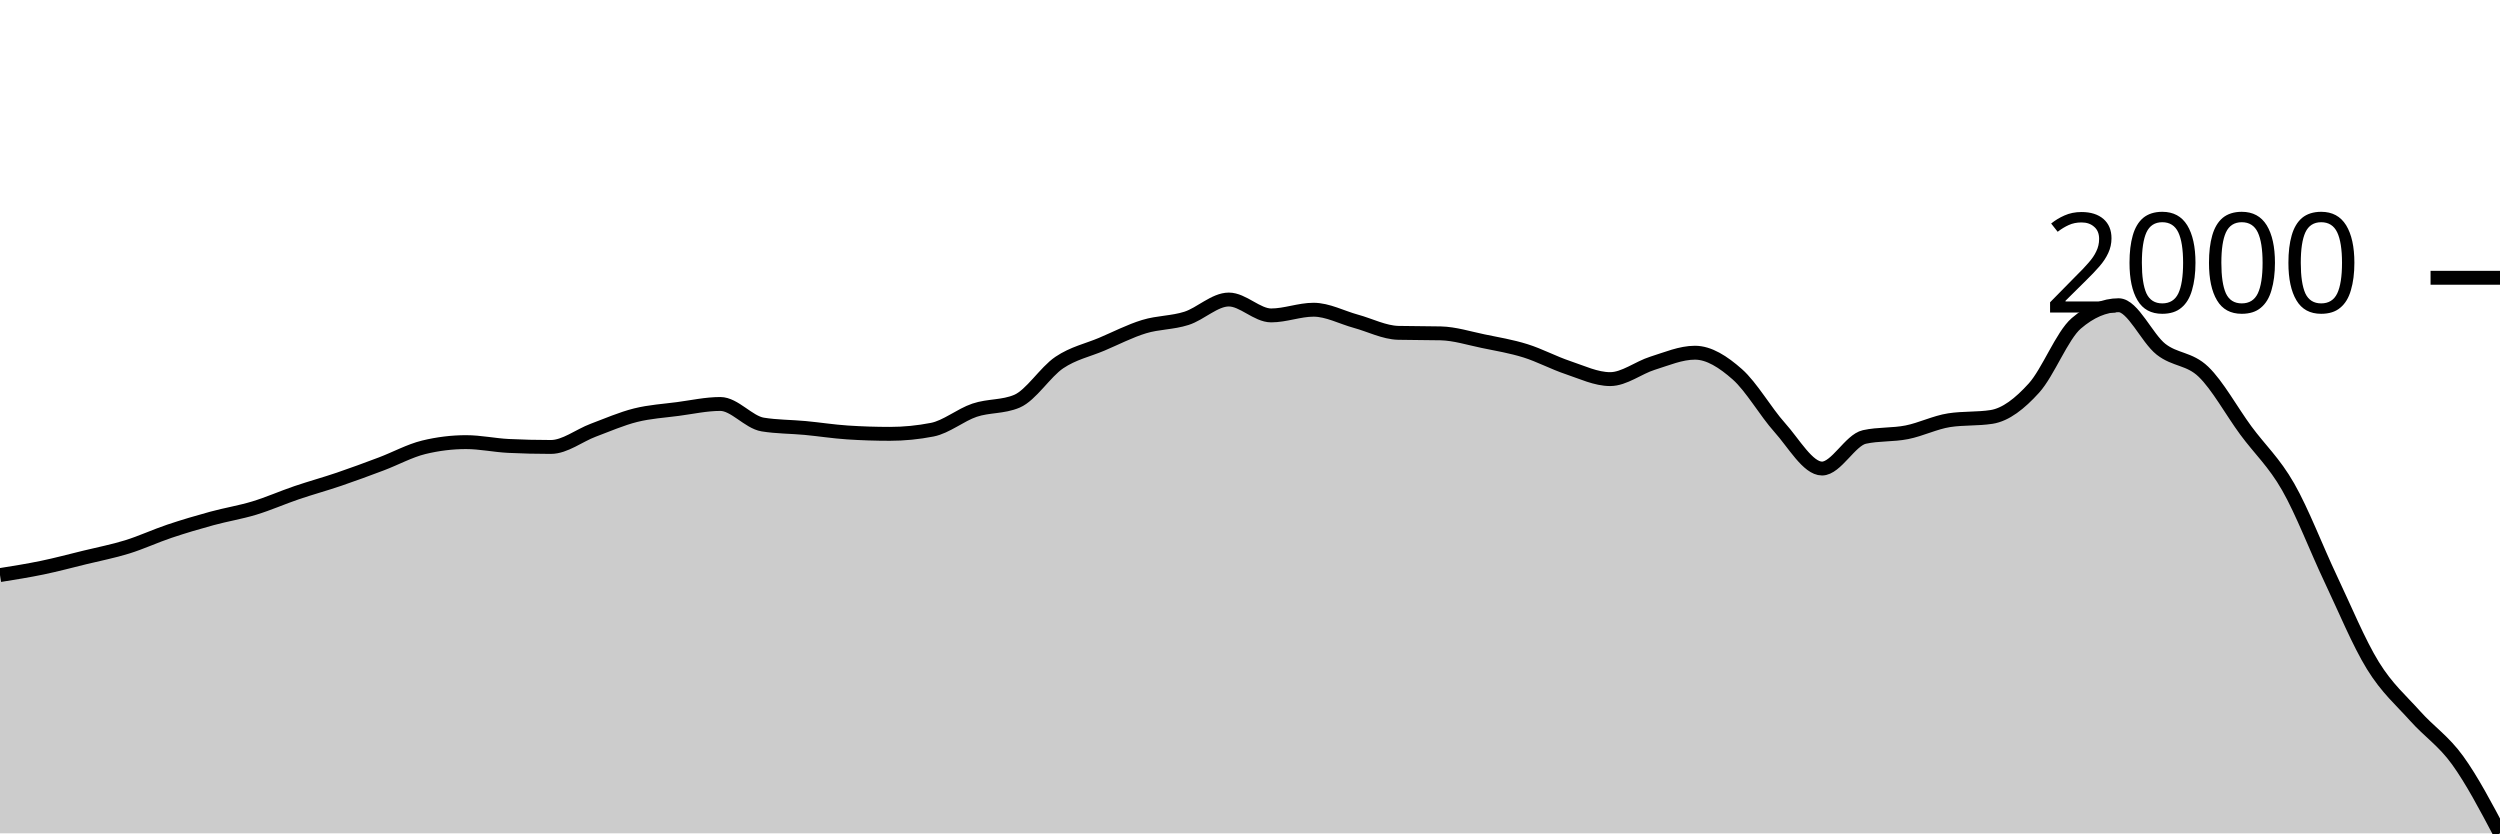
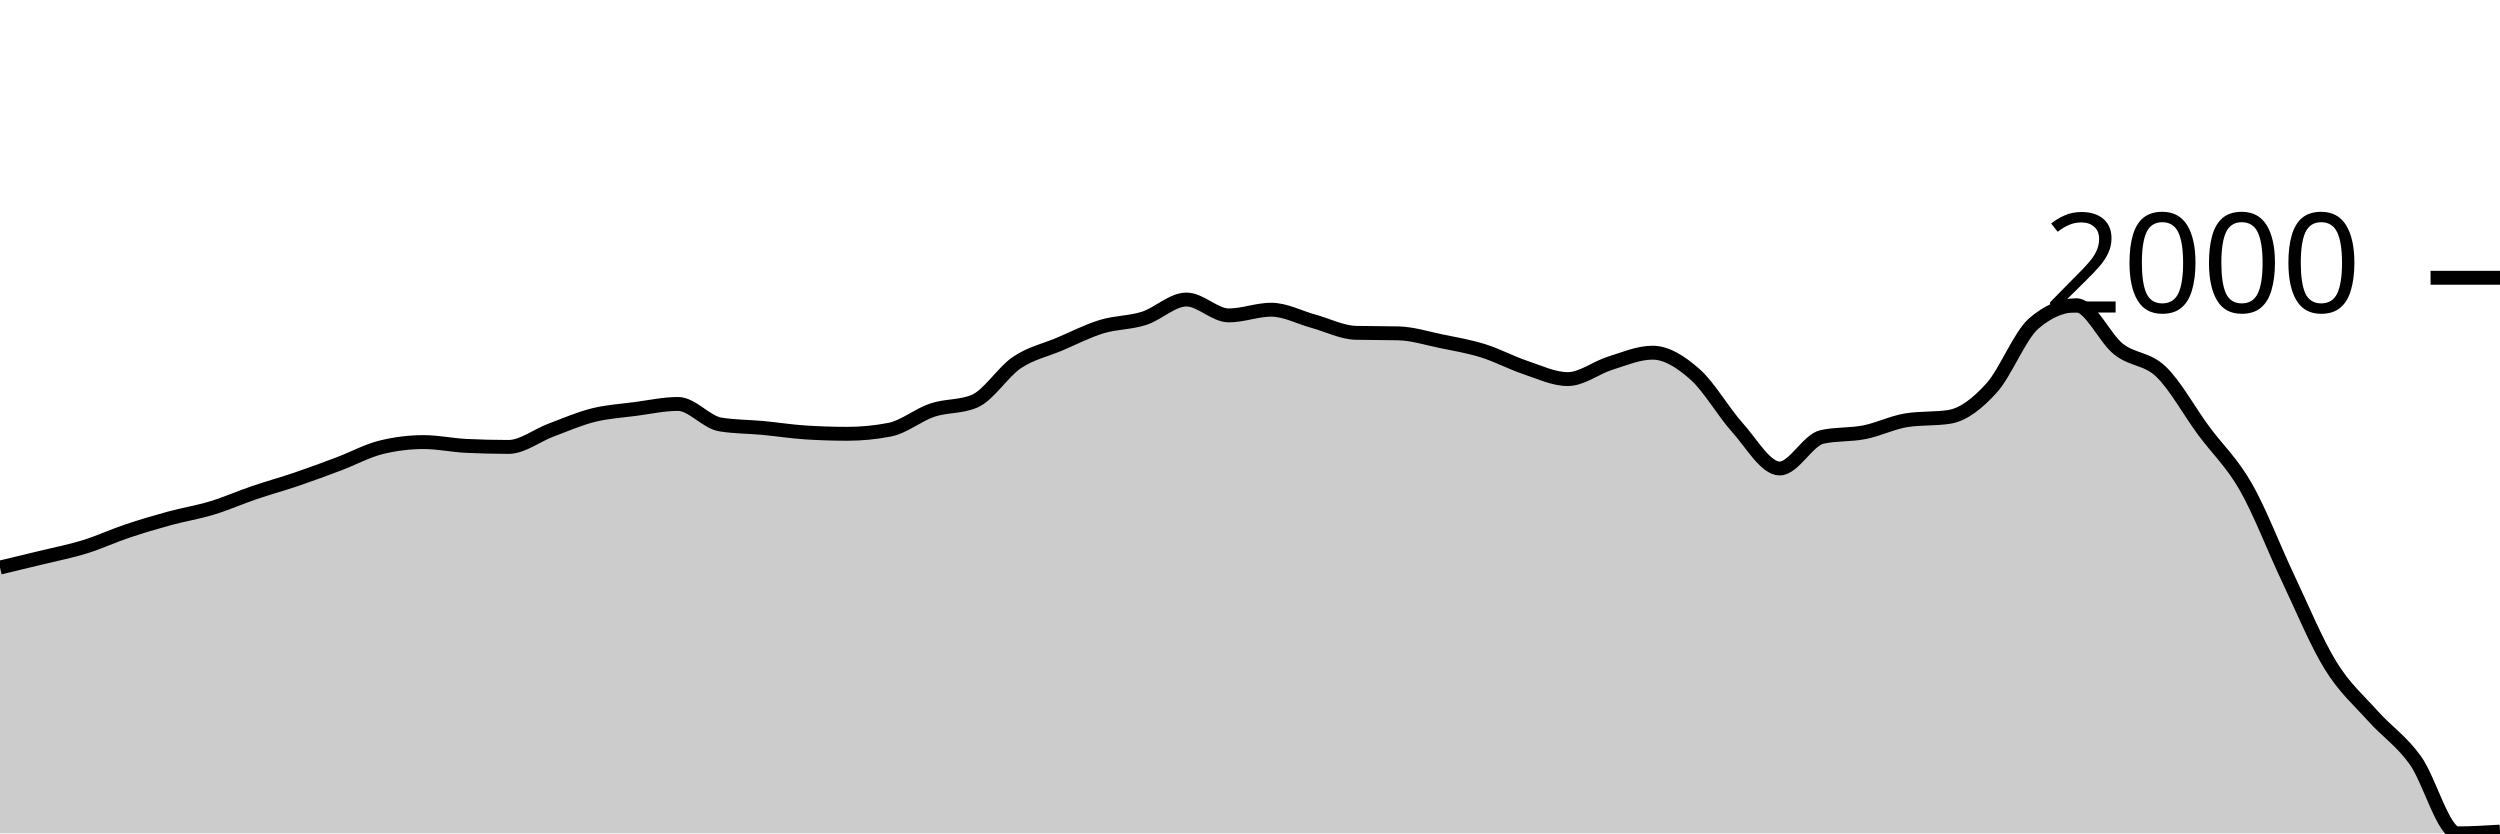
<svg xmlns="http://www.w3.org/2000/svg" viewBox="0 0 180 60">
  <g transform="translate(0,20)">
-     <path class="area" fill="rgba(0, 0, 0, 0.2)" d="M0,21.405C1.017,21.243,2.034,21.081,3.051,20.87C4.068,20.659,5.085,20.385,6.102,20.137C7.119,19.888,8.136,19.693,9.153,19.378C10.169,19.064,11.186,18.589,12.203,18.247C13.22,17.906,14.237,17.605,15.254,17.328C16.271,17.05,17.288,16.89,18.305,16.582C19.322,16.273,20.339,15.821,21.356,15.475C22.373,15.129,23.39,14.852,24.407,14.506C25.424,14.16,26.441,13.783,27.458,13.4C28.475,13.016,29.492,12.455,30.508,12.206C31.525,11.958,32.542,11.833,33.559,11.833C34.576,11.833,35.593,12.057,36.61,12.107C37.627,12.157,38.644,12.181,39.661,12.181C40.678,12.181,41.695,11.357,42.712,10.976C43.729,10.595,44.746,10.149,45.763,9.894C46.78,9.64,47.797,9.582,48.814,9.447C49.831,9.312,50.847,9.086,51.864,9.086C52.881,9.086,53.898,10.4,54.915,10.566C55.932,10.731,56.949,10.719,57.966,10.814C58.983,10.909,60,11.071,61.017,11.137C62.034,11.204,63.051,11.237,64.068,11.237C65.085,11.237,66.102,11.137,67.119,10.938C68.136,10.74,69.153,9.876,70.169,9.534C71.186,9.192,72.203,9.318,73.22,8.888C74.237,8.457,75.254,6.787,76.271,6.103C77.288,5.42,78.305,5.216,79.322,4.786C80.339,4.355,81.356,3.828,82.373,3.518C83.39,3.207,84.407,3.246,85.424,2.921C86.441,2.596,87.458,1.566,88.475,1.566C89.492,1.566,90.508,2.71,91.525,2.71C92.542,2.71,93.559,2.3,94.576,2.3C95.593,2.3,96.61,2.855,97.627,3.132C98.644,3.41,99.661,3.94,100.678,3.965C101.695,3.99,102.712,3.978,103.729,4.002C104.746,4.027,105.763,4.353,106.78,4.562C107.797,4.771,108.814,4.941,109.831,5.258C110.847,5.575,111.864,6.124,112.881,6.464C113.898,6.803,114.915,7.296,115.932,7.296C116.949,7.296,117.966,6.47,118.983,6.153C120,5.836,121.017,5.395,122.034,5.395C123.051,5.395,124.068,6.051,125.085,6.948C126.102,7.845,127.119,9.646,128.136,10.777C129.153,11.908,130.169,13.735,131.186,13.735C132.203,13.735,133.22,11.684,134.237,11.461C135.254,11.237,136.271,11.326,137.288,11.125C138.305,10.924,139.322,10.412,140.339,10.255C141.356,10.097,142.373,10.176,143.39,10.019C144.407,9.861,145.424,9.066,146.441,7.943C147.458,6.82,148.475,4.152,149.492,3.282C150.508,2.411,151.525,1.976,152.542,1.976C153.559,1.976,154.576,4.348,155.593,5.146C156.61,5.944,157.627,5.788,158.644,6.762C159.661,7.736,160.678,9.606,161.695,10.988C162.712,12.37,163.729,13.275,164.746,15.053C165.763,16.83,166.78,19.509,167.797,21.653C168.814,23.797,169.831,26.267,170.847,27.918C171.864,29.569,172.881,30.423,173.898,31.56C174.915,32.697,175.932,33.335,176.949,34.742C177.966,36.149,178.983,38.074,180,40L180,40C178.983,40,177.966,40,176.949,40C175.932,40,174.915,40,173.898,40C172.881,40,171.864,40,170.847,40C169.831,40,168.814,40,167.797,40C166.78,40,165.763,40,164.746,40C163.729,40,162.712,40,161.695,40C160.678,40,159.661,40,158.644,40C157.627,40,156.61,40,155.593,40C154.576,40,153.559,40,152.542,40C151.525,40,150.508,40,149.492,40C148.475,40,147.458,40,146.441,40C145.424,40,144.407,40,143.39,40C142.373,40,141.356,40,140.339,40C139.322,40,138.305,40,137.288,40C136.271,40,135.254,40,134.237,40C133.22,40,132.203,40,131.186,40C130.169,40,129.153,40,128.136,40C127.119,40,126.102,40,125.085,40C124.068,40,123.051,40,122.034,40C121.017,40,120,40,118.983,40C117.966,40,116.949,40,115.932,40C114.915,40,113.898,40,112.881,40C111.864,40,110.847,40,109.831,40C108.814,40,107.797,40,106.78,40C105.763,40,104.746,40,103.729,40C102.712,40,101.695,40,100.678,40C99.661,40,98.644,40,97.627,40C96.61,40,95.593,40,94.576,40C93.559,40,92.542,40,91.525,40C90.508,40,89.492,40,88.475,40C87.458,40,86.441,40,85.424,40C84.407,40,83.39,40,82.373,40C81.356,40,80.339,40,79.322,40C78.305,40,77.288,40,76.271,40C75.254,40,74.237,40,73.22,40C72.203,40,71.186,40,70.169,40C69.153,40,68.136,40,67.119,40C66.102,40,65.085,40,64.068,40C63.051,40,62.034,40,61.017,40C60,40,58.983,40,57.966,40C56.949,40,55.932,40,54.915,40C53.898,40,52.881,40,51.864,40C50.847,40,49.831,40,48.814,40C47.797,40,46.78,40,45.763,40C44.746,40,43.729,40,42.712,40C41.695,40,40.678,40,39.661,40C38.644,40,37.627,40,36.61,40C35.593,40,34.576,40,33.559,40C32.542,40,31.525,40,30.508,40C29.492,40,28.475,40,27.458,40C26.441,40,25.424,40,24.407,40C23.39,40,22.373,40,21.356,40C20.339,40,19.322,40,18.305,40C17.288,40,16.271,40,15.254,40C14.237,40,13.22,40,12.203,40C11.186,40,10.169,40,9.153,40C8.136,40,7.119,40,6.102,40C5.085,40,4.068,40,3.051,40C2.034,40,1.017,40,0,40Z" />
-     <path class="line" stroke="black" fill="none" d="M0,21.405C1.017,21.243,2.034,21.081,3.051,20.87C4.068,20.659,5.085,20.385,6.102,20.137C7.119,19.888,8.136,19.693,9.153,19.378C10.169,19.064,11.186,18.589,12.203,18.247C13.22,17.906,14.237,17.605,15.254,17.328C16.271,17.05,17.288,16.89,18.305,16.582C19.322,16.273,20.339,15.821,21.356,15.475C22.373,15.129,23.39,14.852,24.407,14.506C25.424,14.16,26.441,13.783,27.458,13.4C28.475,13.016,29.492,12.455,30.508,12.206C31.525,11.958,32.542,11.833,33.559,11.833C34.576,11.833,35.593,12.057,36.61,12.107C37.627,12.157,38.644,12.181,39.661,12.181C40.678,12.181,41.695,11.357,42.712,10.976C43.729,10.595,44.746,10.149,45.763,9.894C46.78,9.64,47.797,9.582,48.814,9.447C49.831,9.312,50.847,9.086,51.864,9.086C52.881,9.086,53.898,10.4,54.915,10.566C55.932,10.731,56.949,10.719,57.966,10.814C58.983,10.909,60,11.071,61.017,11.137C62.034,11.204,63.051,11.237,64.068,11.237C65.085,11.237,66.102,11.137,67.119,10.938C68.136,10.74,69.153,9.876,70.169,9.534C71.186,9.192,72.203,9.318,73.22,8.888C74.237,8.457,75.254,6.787,76.271,6.103C77.288,5.42,78.305,5.216,79.322,4.786C80.339,4.355,81.356,3.828,82.373,3.518C83.39,3.207,84.407,3.246,85.424,2.921C86.441,2.596,87.458,1.566,88.475,1.566C89.492,1.566,90.508,2.71,91.525,2.71C92.542,2.71,93.559,2.3,94.576,2.3C95.593,2.3,96.61,2.855,97.627,3.132C98.644,3.41,99.661,3.94,100.678,3.965C101.695,3.99,102.712,3.978,103.729,4.002C104.746,4.027,105.763,4.353,106.78,4.562C107.797,4.771,108.814,4.941,109.831,5.258C110.847,5.575,111.864,6.124,112.881,6.464C113.898,6.803,114.915,7.296,115.932,7.296C116.949,7.296,117.966,6.47,118.983,6.153C120,5.836,121.017,5.395,122.034,5.395C123.051,5.395,124.068,6.051,125.085,6.948C126.102,7.845,127.119,9.646,128.136,10.777C129.153,11.908,130.169,13.735,131.186,13.735C132.203,13.735,133.22,11.684,134.237,11.461C135.254,11.237,136.271,11.326,137.288,11.125C138.305,10.924,139.322,10.412,140.339,10.255C141.356,10.097,142.373,10.176,143.39,10.019C144.407,9.861,145.424,9.066,146.441,7.943C147.458,6.82,148.475,4.152,149.492,3.282C150.508,2.411,151.525,1.976,152.542,1.976C153.559,1.976,154.576,4.348,155.593,5.146C156.61,5.944,157.627,5.788,158.644,6.762C159.661,7.736,160.678,9.606,161.695,10.988C162.712,12.37,163.729,13.275,164.746,15.053C165.763,16.83,166.78,19.509,167.797,21.653C168.814,23.797,169.831,26.267,170.847,27.918C171.864,29.569,172.881,30.423,173.898,31.56C174.915,32.697,175.932,33.335,176.949,34.742C177.966,36.149,178.983,38.074,180,40" />
+     <path class="area" fill="rgba(0, 0, 0, 0.2)" d="M0,20.864C1.017,20.621,2.034,20.379,3.051,20.13C4.068,19.882,5.085,19.687,6.102,19.372C7.119,19.058,8.136,18.583,9.153,18.242C10.169,17.9,11.186,17.6,12.203,17.322C13.22,17.045,14.237,16.885,15.254,16.577C16.271,16.268,17.288,15.817,18.305,15.471C19.322,15.125,20.339,14.847,21.356,14.501C22.373,14.156,23.39,13.779,24.407,13.395C25.424,13.012,26.441,12.451,27.458,12.203C28.475,11.954,29.492,11.83,30.508,11.83C31.525,11.83,32.542,12.053,33.559,12.103C34.576,12.153,35.593,12.178,36.61,12.178C37.627,12.178,38.644,11.353,39.661,10.972C40.678,10.591,41.695,10.146,42.712,9.891C43.729,9.637,44.746,9.579,45.763,9.444C46.78,9.309,47.797,9.084,48.814,9.084C49.831,9.084,50.847,10.397,51.864,10.562C52.881,10.728,53.898,10.716,54.915,10.811C55.932,10.906,56.949,11.068,57.966,11.134C58.983,11.2,60,11.233,61.017,11.233C62.034,11.233,63.051,11.134,64.068,10.935C65.085,10.736,66.102,9.873,67.119,9.531C68.136,9.189,69.153,9.316,70.169,8.885C71.186,8.454,72.203,6.785,73.22,6.101C74.237,5.418,75.254,5.215,76.271,4.784C77.288,4.353,78.305,3.827,79.322,3.517C80.339,3.206,81.356,3.245,82.373,2.92C83.39,2.595,84.407,1.566,85.424,1.566C86.441,1.566,87.458,2.709,88.475,2.709C89.492,2.709,90.508,2.299,91.525,2.299C92.542,2.299,93.559,2.854,94.576,3.131C95.593,3.409,96.61,3.939,97.627,3.964C98.644,3.989,99.661,3.976,100.678,4.001C101.695,4.026,102.712,4.351,103.729,4.56C104.746,4.77,105.763,4.939,106.78,5.256C107.797,5.573,108.814,6.122,109.831,6.462C110.847,6.801,111.864,7.294,112.881,7.294C113.898,7.294,114.915,6.468,115.932,6.151C116.949,5.834,117.966,5.393,118.983,5.393C120,5.393,121.017,6.049,122.034,6.946C123.051,7.843,124.068,9.643,125.085,10.774C126.102,11.904,127.119,13.731,128.136,13.731C129.153,13.731,130.169,11.681,131.186,11.457C132.203,11.233,133.22,11.322,134.237,11.121C135.254,10.921,136.271,10.409,137.288,10.252C138.305,10.094,139.322,10.173,140.339,10.016C141.356,9.858,142.373,9.063,143.39,7.94C144.407,6.818,145.424,4.15,146.441,3.281C147.458,2.411,148.475,1.976,149.492,1.976C150.508,1.976,151.525,4.347,152.542,5.144C153.559,5.942,154.576,5.786,155.593,6.76C156.61,7.733,157.627,9.603,158.644,10.985C159.661,12.366,160.678,13.271,161.695,15.048C162.712,16.825,163.729,19.503,164.746,21.646C165.763,23.79,166.78,26.259,167.797,27.909C168.814,29.56,169.831,30.413,170.847,31.55C171.864,32.687,172.881,33.323,173.898,34.731C174.915,36.14,175.932,40,176.949,40C177.966,40,178.983,39.938,180,39.876L180,40C178.983,40,177.966,40,176.949,40C175.932,40,174.915,40,173.898,40C172.881,40,171.864,40,170.847,40C169.831,40,168.814,40,167.797,40C166.78,40,165.763,40,164.746,40C163.729,40,162.712,40,161.695,40C160.678,40,159.661,40,158.644,40C157.627,40,156.61,40,155.593,40C154.576,40,153.559,40,152.542,40C151.525,40,150.508,40,149.492,40C148.475,40,147.458,40,146.441,40C145.424,40,144.407,40,143.39,40C142.373,40,141.356,40,140.339,40C139.322,40,138.305,40,137.288,40C136.271,40,135.254,40,134.237,40C133.22,40,132.203,40,131.186,40C130.169,40,129.153,40,128.136,40C127.119,40,126.102,40,125.085,40C124.068,40,123.051,40,122.034,40C121.017,40,120,40,118.983,40C117.966,40,116.949,40,115.932,40C114.915,40,113.898,40,112.881,40C111.864,40,110.847,40,109.831,40C108.814,40,107.797,40,106.78,40C105.763,40,104.746,40,103.729,40C102.712,40,101.695,40,100.678,40C99.661,40,98.644,40,97.627,40C96.61,40,95.593,40,94.576,40C93.559,40,92.542,40,91.525,40C90.508,40,89.492,40,88.475,40C87.458,40,86.441,40,85.424,40C84.407,40,83.39,40,82.373,40C81.356,40,80.339,40,79.322,40C78.305,40,77.288,40,76.271,40C75.254,40,74.237,40,73.22,40C72.203,40,71.186,40,70.169,40C69.153,40,68.136,40,67.119,40C66.102,40,65.085,40,64.068,40C63.051,40,62.034,40,61.017,40C60,40,58.983,40,57.966,40C56.949,40,55.932,40,54.915,40C53.898,40,52.881,40,51.864,40C50.847,40,49.831,40,48.814,40C47.797,40,46.78,40,45.763,40C44.746,40,43.729,40,42.712,40C41.695,40,40.678,40,39.661,40C38.644,40,37.627,40,36.61,40C35.593,40,34.576,40,33.559,40C32.542,40,31.525,40,30.508,40C29.492,40,28.475,40,27.458,40C26.441,40,25.424,40,24.407,40C23.39,40,22.373,40,21.356,40C20.339,40,19.322,40,18.305,40C17.288,40,16.271,40,15.254,40C14.237,40,13.22,40,12.203,40C11.186,40,10.169,40,9.153,40C8.136,40,7.119,40,6.102,40C5.085,40,4.068,40,3.051,40C2.034,40,1.017,40,0,40Z" />
+     <path class="line" stroke="black" fill="none" d="M0,20.864C1.017,20.621,2.034,20.379,3.051,20.13C4.068,19.882,5.085,19.687,6.102,19.372C7.119,19.058,8.136,18.583,9.153,18.242C10.169,17.9,11.186,17.6,12.203,17.322C13.22,17.045,14.237,16.885,15.254,16.577C16.271,16.268,17.288,15.817,18.305,15.471C19.322,15.125,20.339,14.847,21.356,14.501C22.373,14.156,23.39,13.779,24.407,13.395C25.424,13.012,26.441,12.451,27.458,12.203C28.475,11.954,29.492,11.83,30.508,11.83C31.525,11.83,32.542,12.053,33.559,12.103C34.576,12.153,35.593,12.178,36.61,12.178C37.627,12.178,38.644,11.353,39.661,10.972C40.678,10.591,41.695,10.146,42.712,9.891C43.729,9.637,44.746,9.579,45.763,9.444C46.78,9.309,47.797,9.084,48.814,9.084C49.831,9.084,50.847,10.397,51.864,10.562C52.881,10.728,53.898,10.716,54.915,10.811C55.932,10.906,56.949,11.068,57.966,11.134C58.983,11.2,60,11.233,61.017,11.233C62.034,11.233,63.051,11.134,64.068,10.935C65.085,10.736,66.102,9.873,67.119,9.531C68.136,9.189,69.153,9.316,70.169,8.885C71.186,8.454,72.203,6.785,73.22,6.101C74.237,5.418,75.254,5.215,76.271,4.784C77.288,4.353,78.305,3.827,79.322,3.517C80.339,3.206,81.356,3.245,82.373,2.92C83.39,2.595,84.407,1.566,85.424,1.566C86.441,1.566,87.458,2.709,88.475,2.709C89.492,2.709,90.508,2.299,91.525,2.299C92.542,2.299,93.559,2.854,94.576,3.131C95.593,3.409,96.61,3.939,97.627,3.964C98.644,3.989,99.661,3.976,100.678,4.001C101.695,4.026,102.712,4.351,103.729,4.56C104.746,4.77,105.763,4.939,106.78,5.256C107.797,5.573,108.814,6.122,109.831,6.462C110.847,6.801,111.864,7.294,112.881,7.294C113.898,7.294,114.915,6.468,115.932,6.151C116.949,5.834,117.966,5.393,118.983,5.393C120,5.393,121.017,6.049,122.034,6.946C123.051,7.843,124.068,9.643,125.085,10.774C126.102,11.904,127.119,13.731,128.136,13.731C129.153,13.731,130.169,11.681,131.186,11.457C132.203,11.233,133.22,11.322,134.237,11.121C135.254,10.921,136.271,10.409,137.288,10.252C138.305,10.094,139.322,10.173,140.339,10.016C141.356,9.858,142.373,9.063,143.39,7.94C144.407,6.818,145.424,4.15,146.441,3.281C147.458,2.411,148.475,1.976,149.492,1.976C150.508,1.976,151.525,4.347,152.542,5.144C153.559,5.942,154.576,5.786,155.593,6.76C156.61,7.733,157.627,9.603,158.644,10.985C159.661,12.366,160.678,13.271,161.695,15.048C162.712,16.825,163.729,19.503,164.746,21.646C165.763,23.79,166.78,26.259,167.797,27.909C168.814,29.56,169.831,30.413,170.847,31.55C171.864,32.687,172.881,33.323,173.898,34.731C174.915,36.14,175.932,40,176.949,40C177.966,40,178.983,39.938,180,39.876" />
    <path class="axis-ceiling" stroke-width="1" stroke="black" fill="none" d="M175,0L180,0" />
    <text class="axis-ceiling-label" font-family="sans-serif" text-anchor="end" font-size="10px" x="170" y="2.5">2000</text>
  </g>
</svg>
